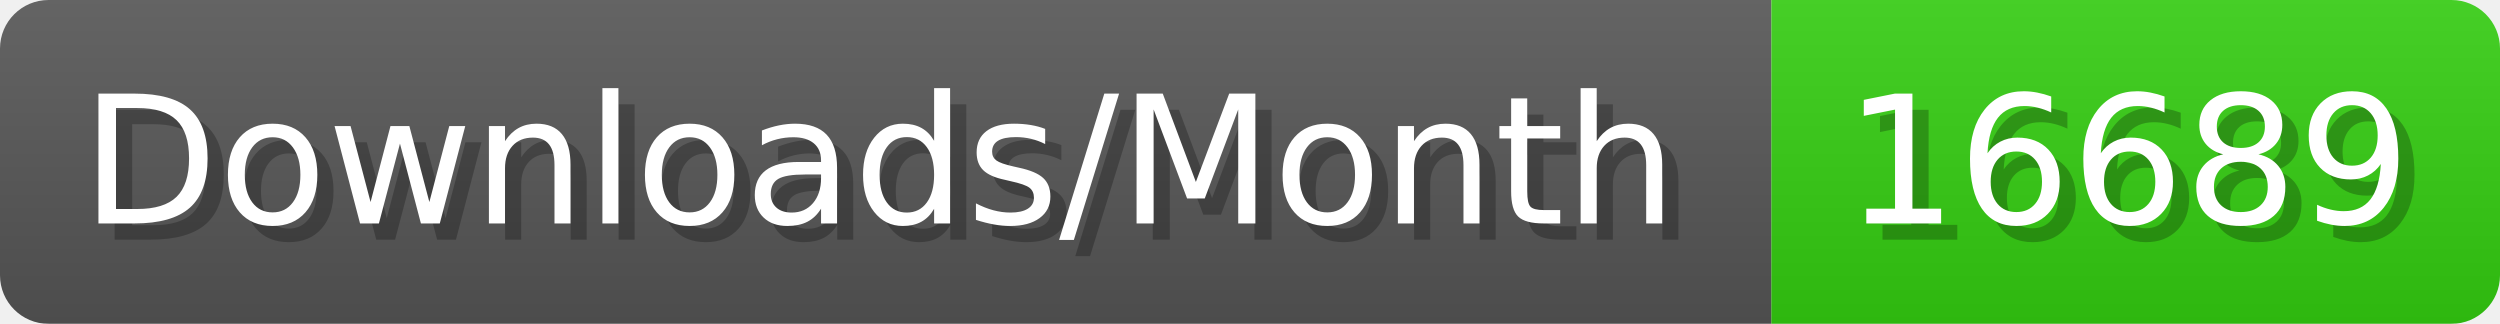
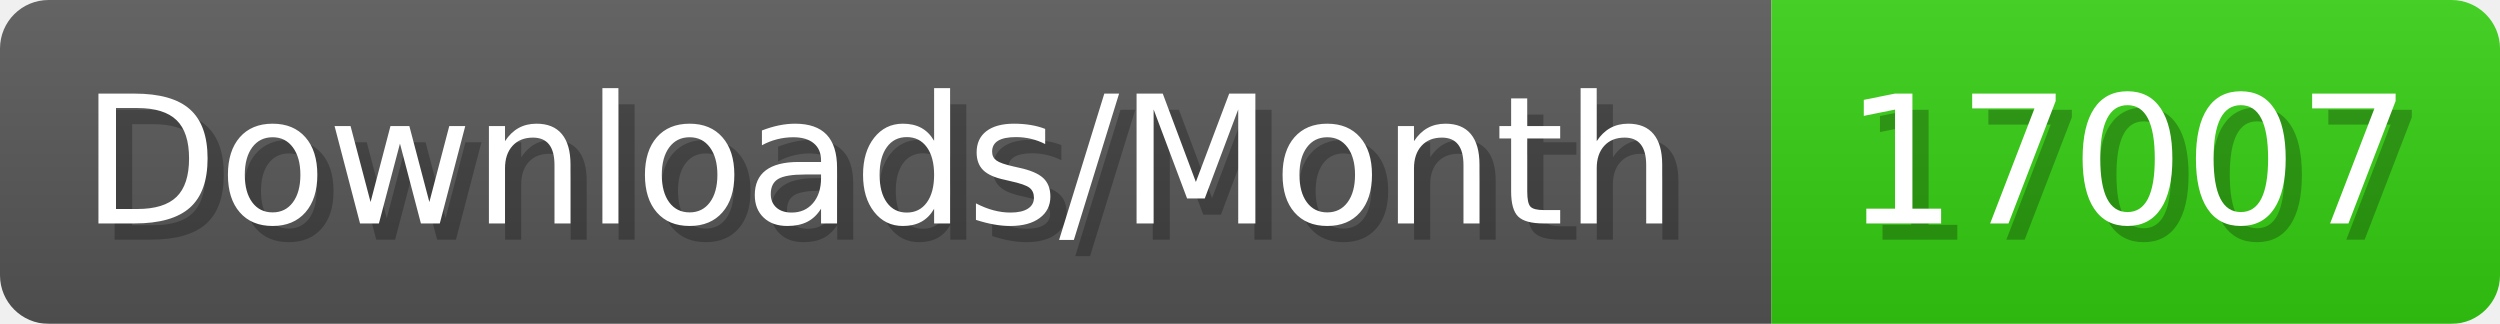
- <svg xmlns="http://www.w3.org/2000/svg" width="154.4" height="20" viewBox="0 0 1544 200" role="img" aria-label="Downloads/Month: 16689">
+ <svg xmlns="http://www.w3.org/2000/svg" width="154.4" height="20" viewBox="0 0 1544 200" role="img" aria-label="Downloads/Month: 17007">
  <linearGradient id="YlXUI" x2="0" y2="100%">
    <stop offset="0" stop-opacity=".1" stop-color="#EEE" />
    <stop offset="1" stop-opacity=".1" />
  </linearGradient>
  <mask id="JHhop">
    <rect width="1544" height="200" rx="30" fill="#FFF" />
  </mask>
  <g mask="url(#JHhop)">
    <rect width="1094" height="200" fill="#555" />
    <rect width="450" height="200" fill="#3C1" x="1094" />
    <rect width="1544" height="200" fill="url(#YlXUI)" />
  </g>
  <g aria-hidden="true" fill="#fff" text-anchor="start" font-family="Verdana,DejaVu Sans,sans-serif" font-size="110">
    <text x="60" y="148" textLength="994" fill="#000" opacity="0.25">Downloads/Month</text>
    <text x="50" y="138" textLength="994">Downloads/Month</text>
-     <text x="1149" y="148" textLength="350" fill="#000" opacity="0.25">16689</text>
-     <text x="1139" y="138" textLength="350">16689</text>
+     <text x="1149" y="148" textLength="350" fill="#000" opacity="0.25">17007</text>
+     <text x="1139" y="138" textLength="350">17007</text>
  </g>
</svg>
